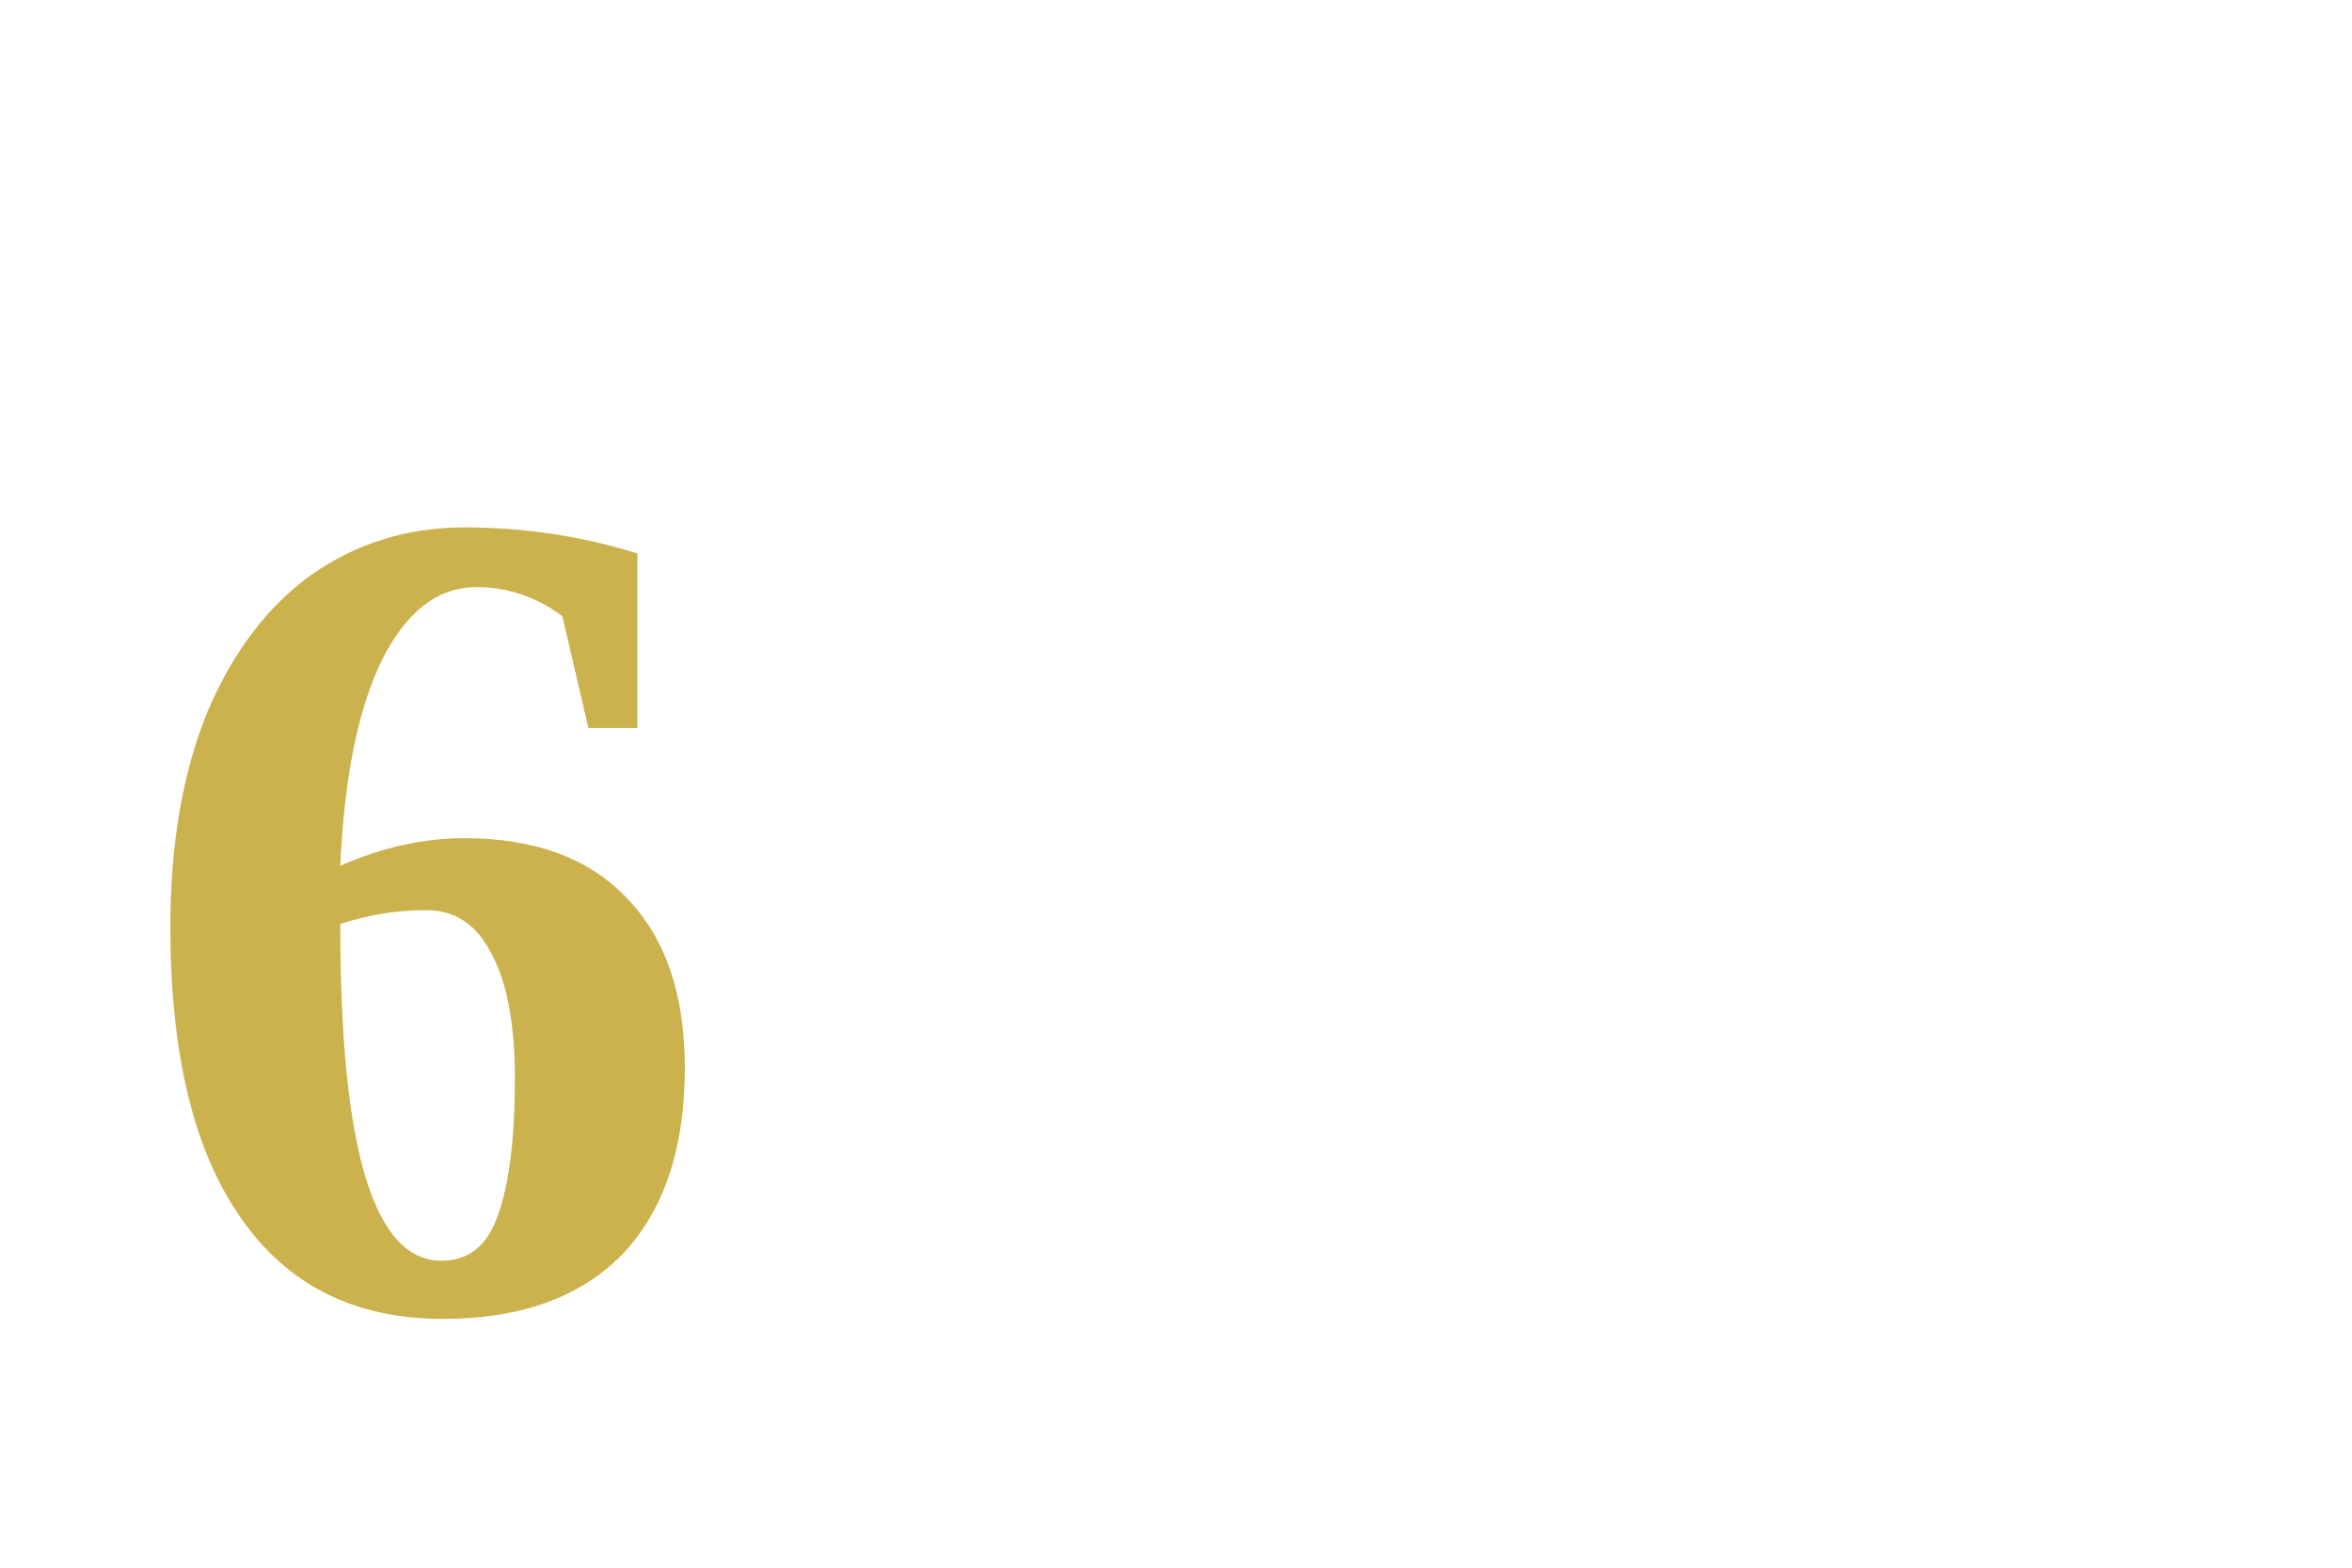
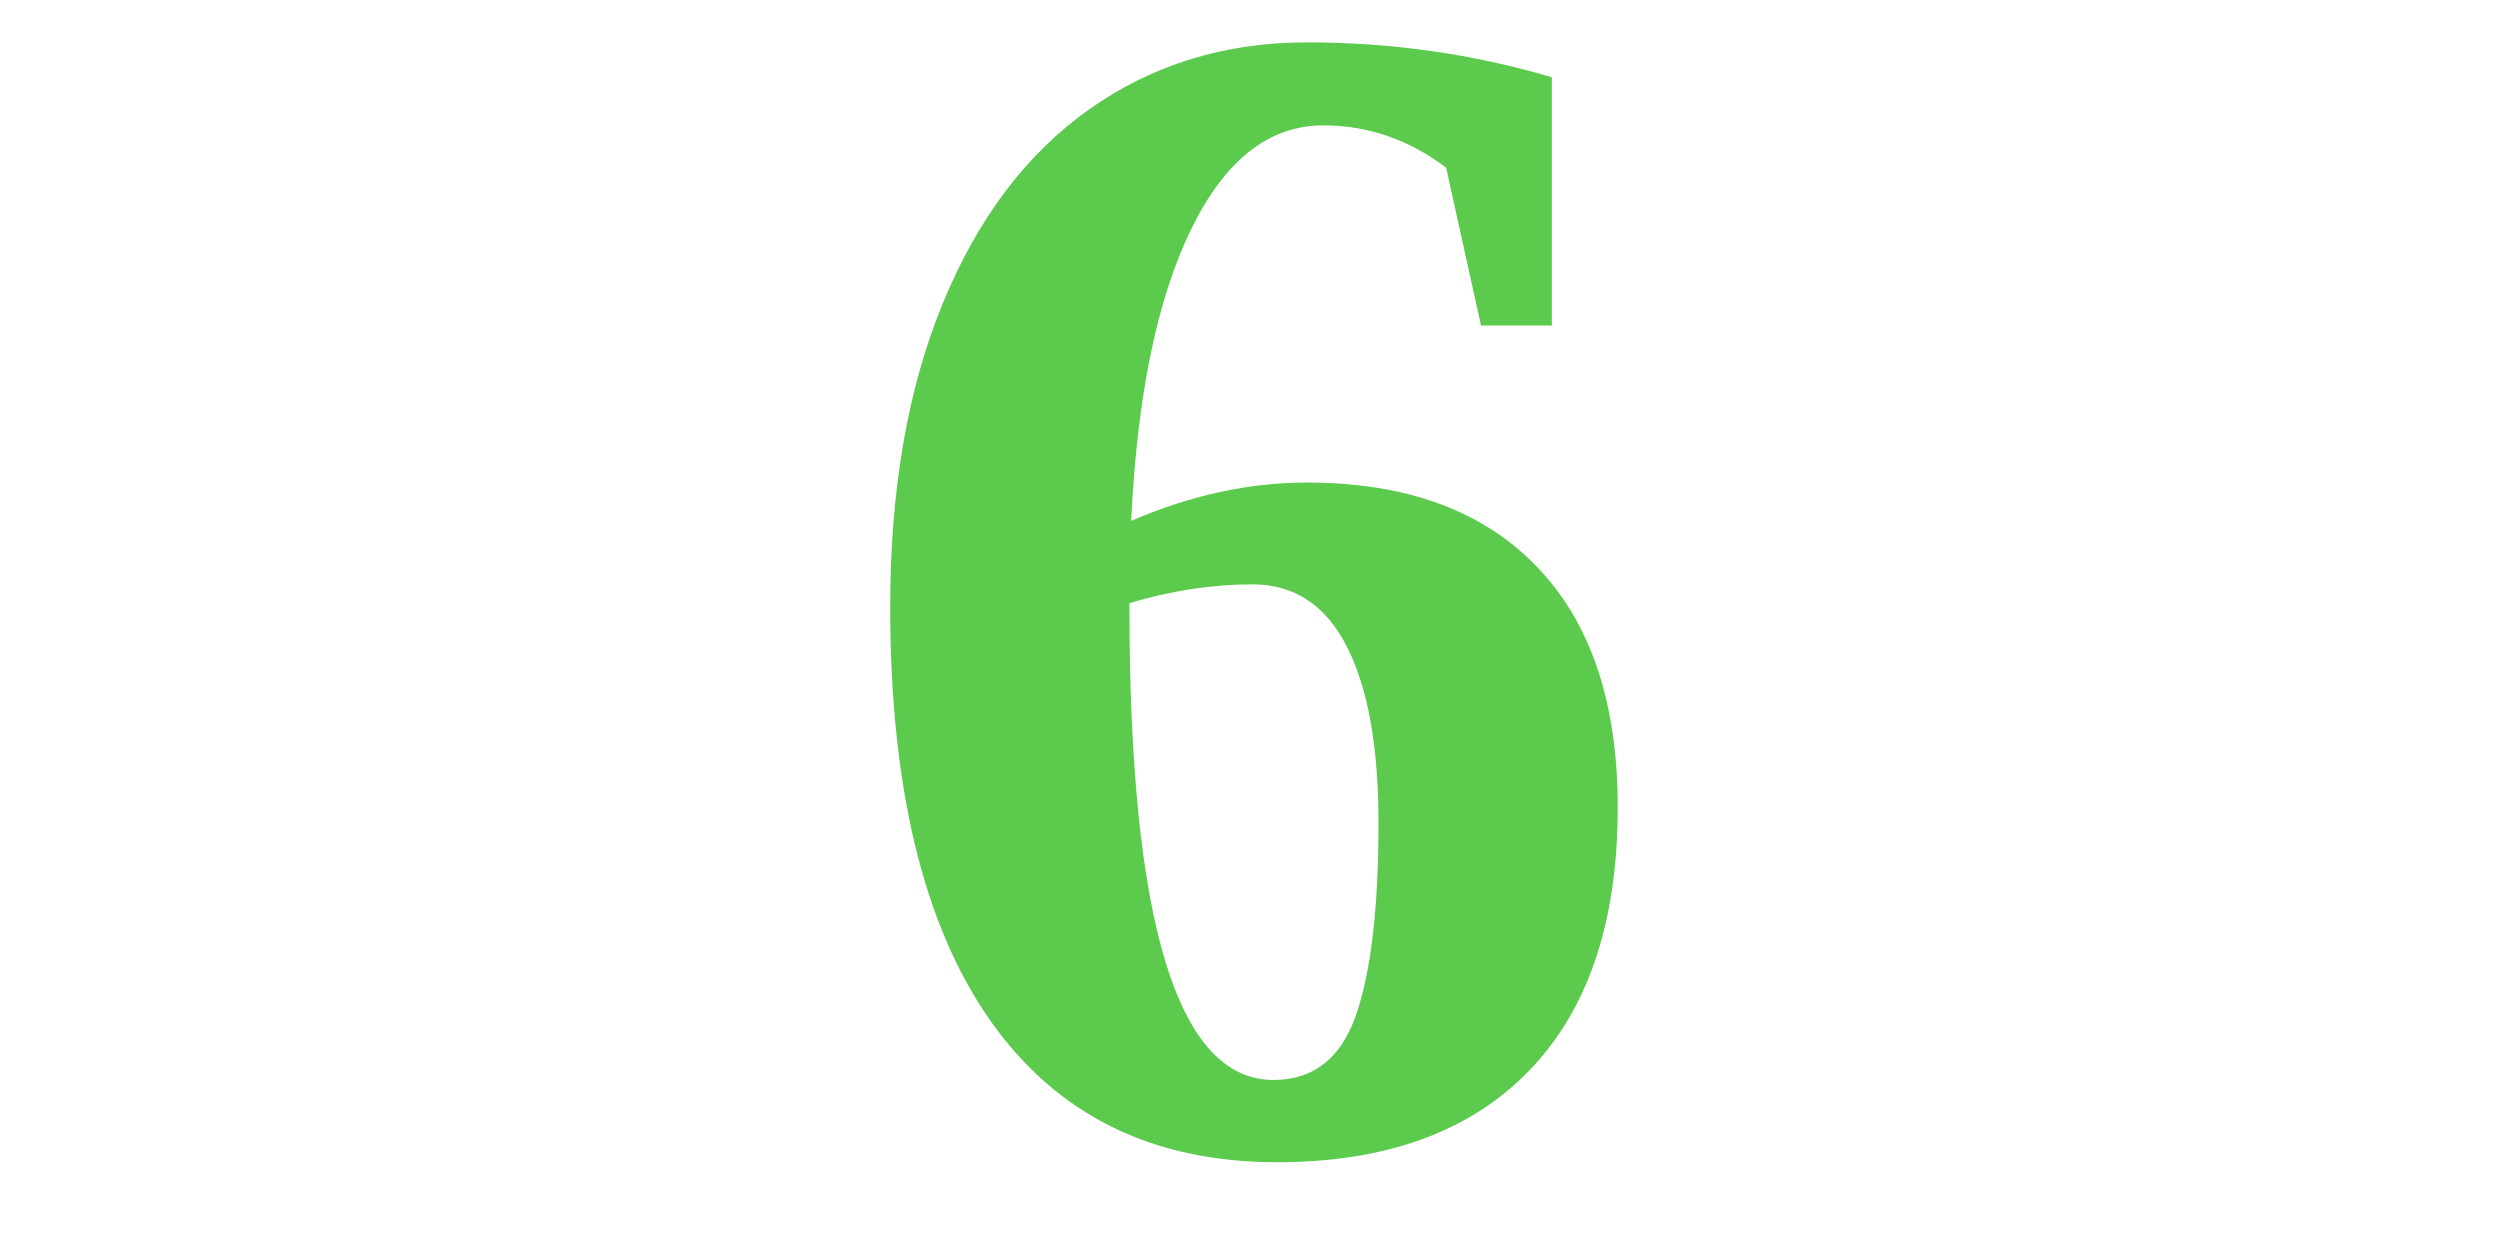
- <svg xmlns="http://www.w3.org/2000/svg" width="24pt" height="16pt" viewBox="0 0 24 16" version="1.1">
-   <text x="1pt" y="10pt" font-weight="bold" fill="hsl(48, 55%, 55%)">6</text>
+ <svg xmlns="http://www.w3.org/2000/svg" width="160pt" height="80pt" viewBox="0 0 160 80" version="1.1">
+   <text x="50%" y="55pt" font-size="80pt" font-weight="bold" text-anchor="middle" fill="hsl(112.727, 55%, 55%)">6</text>
</svg>
